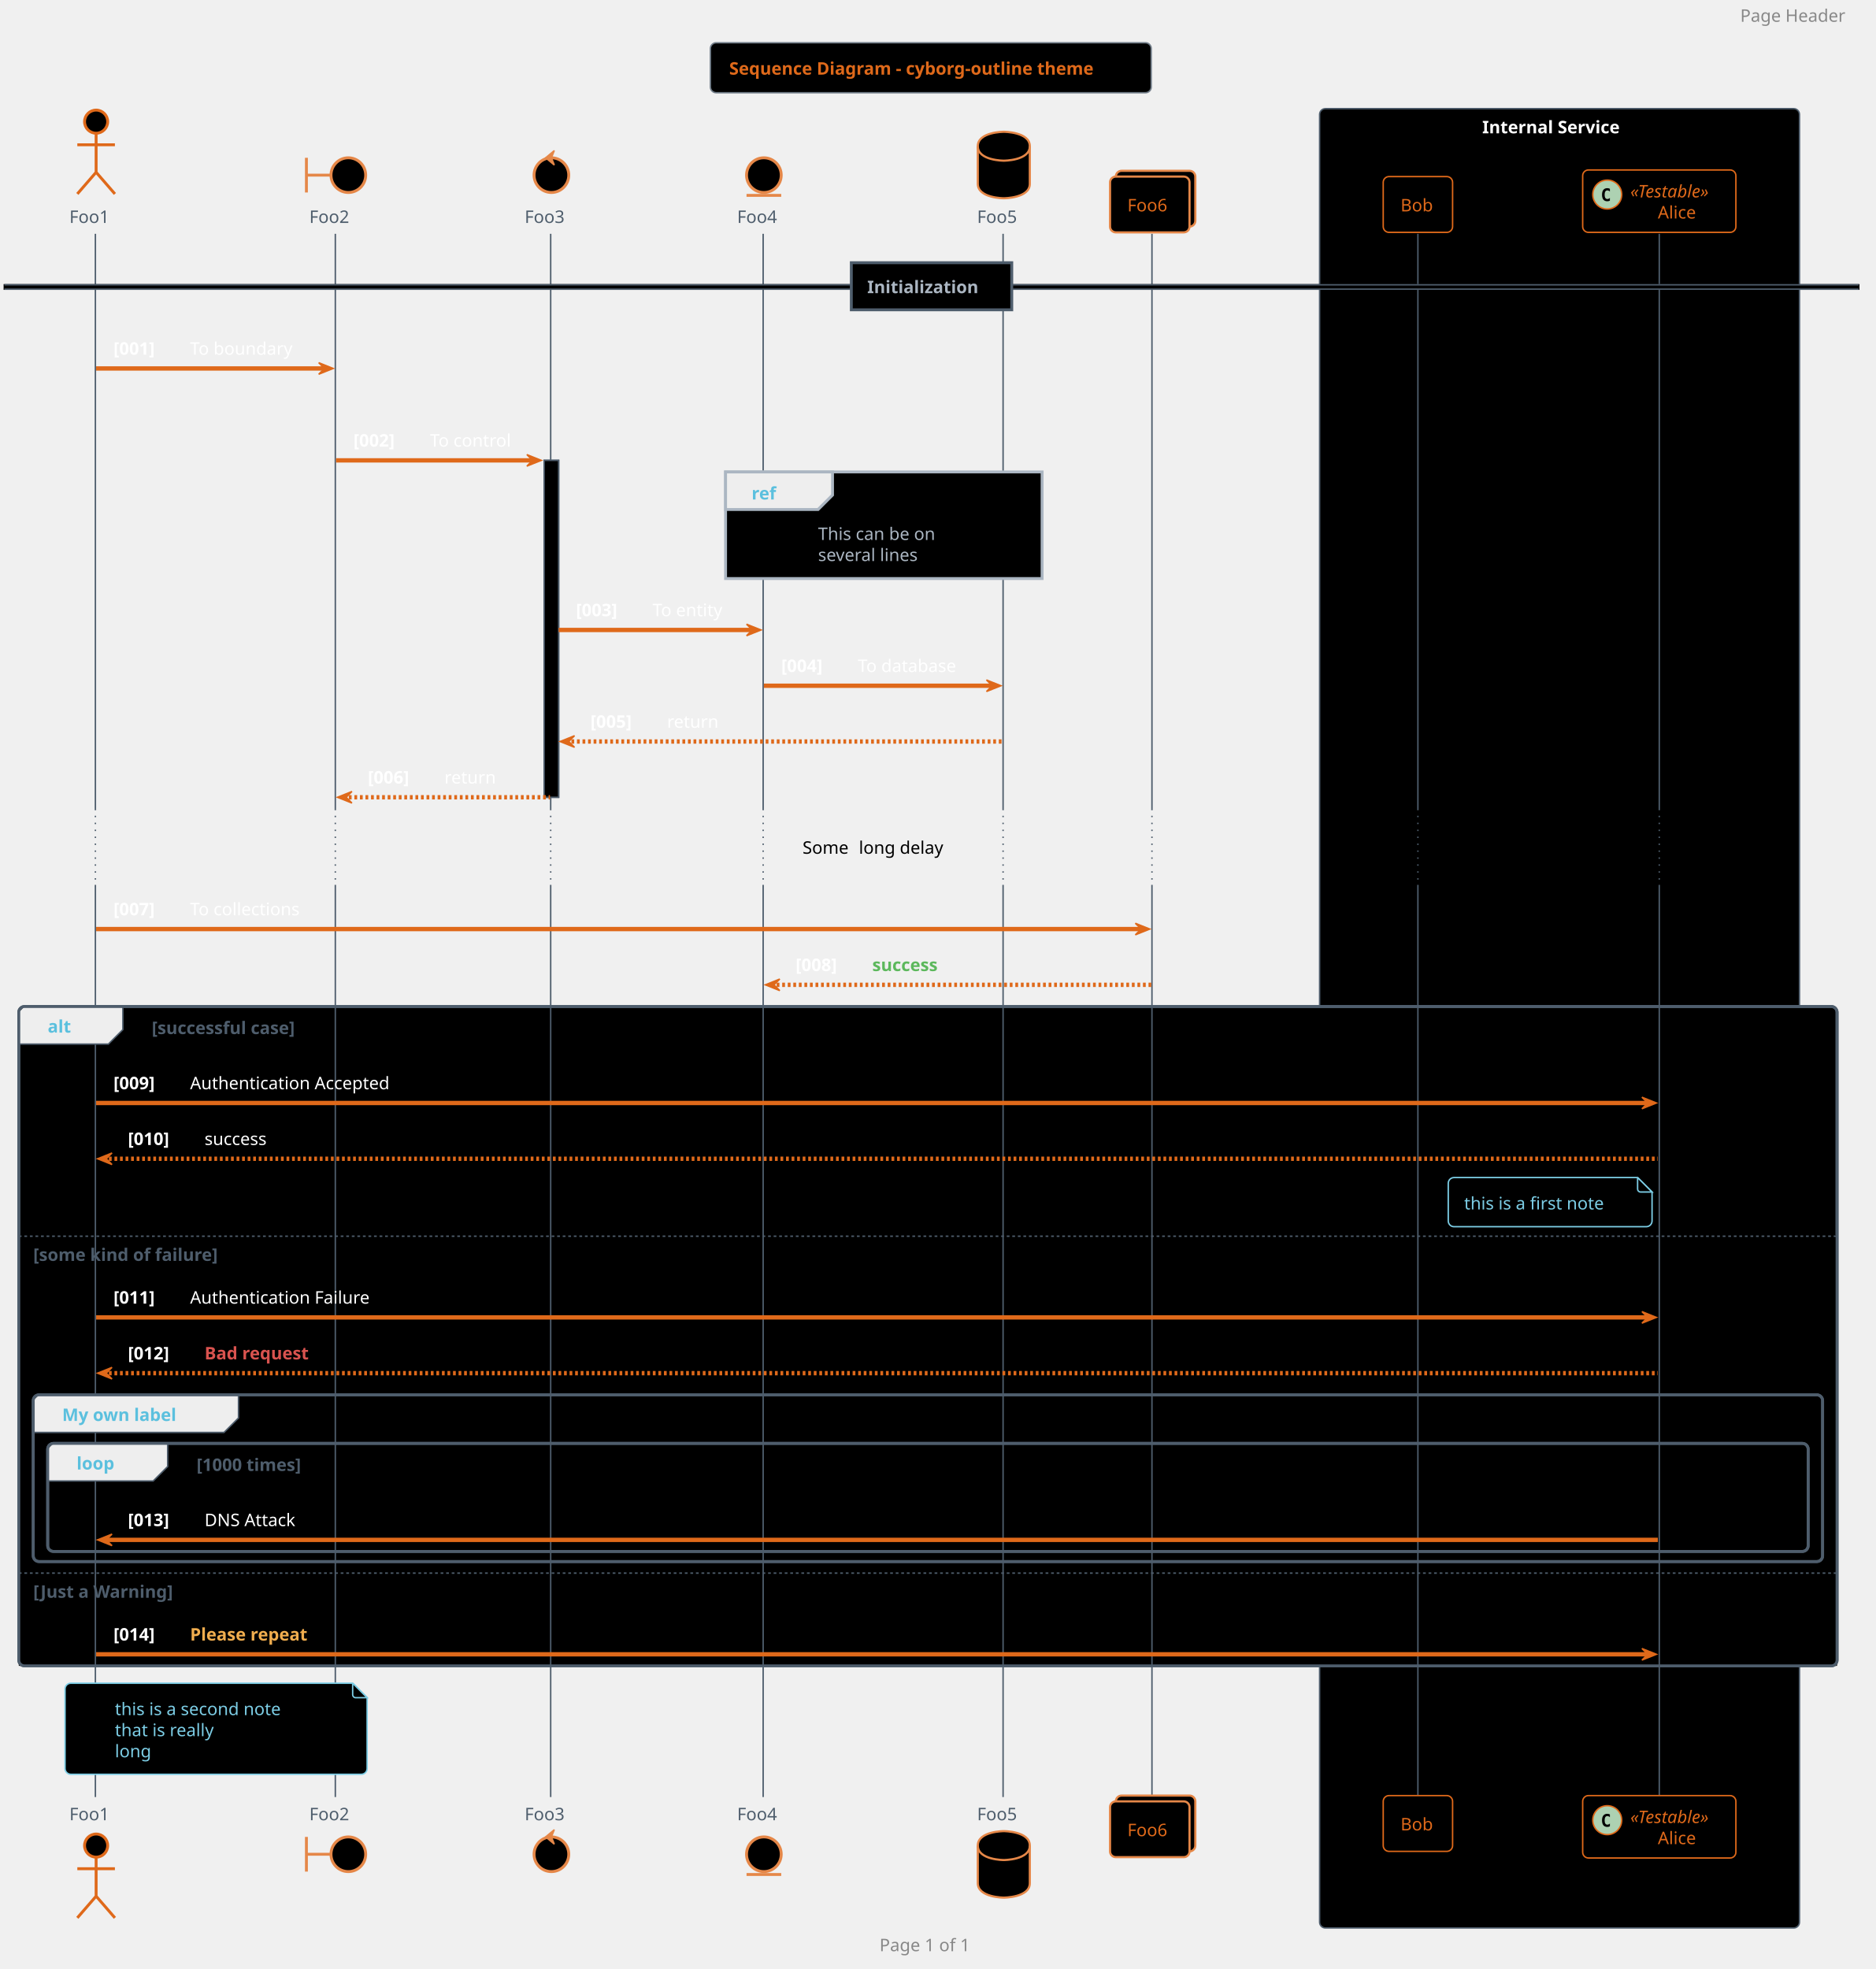
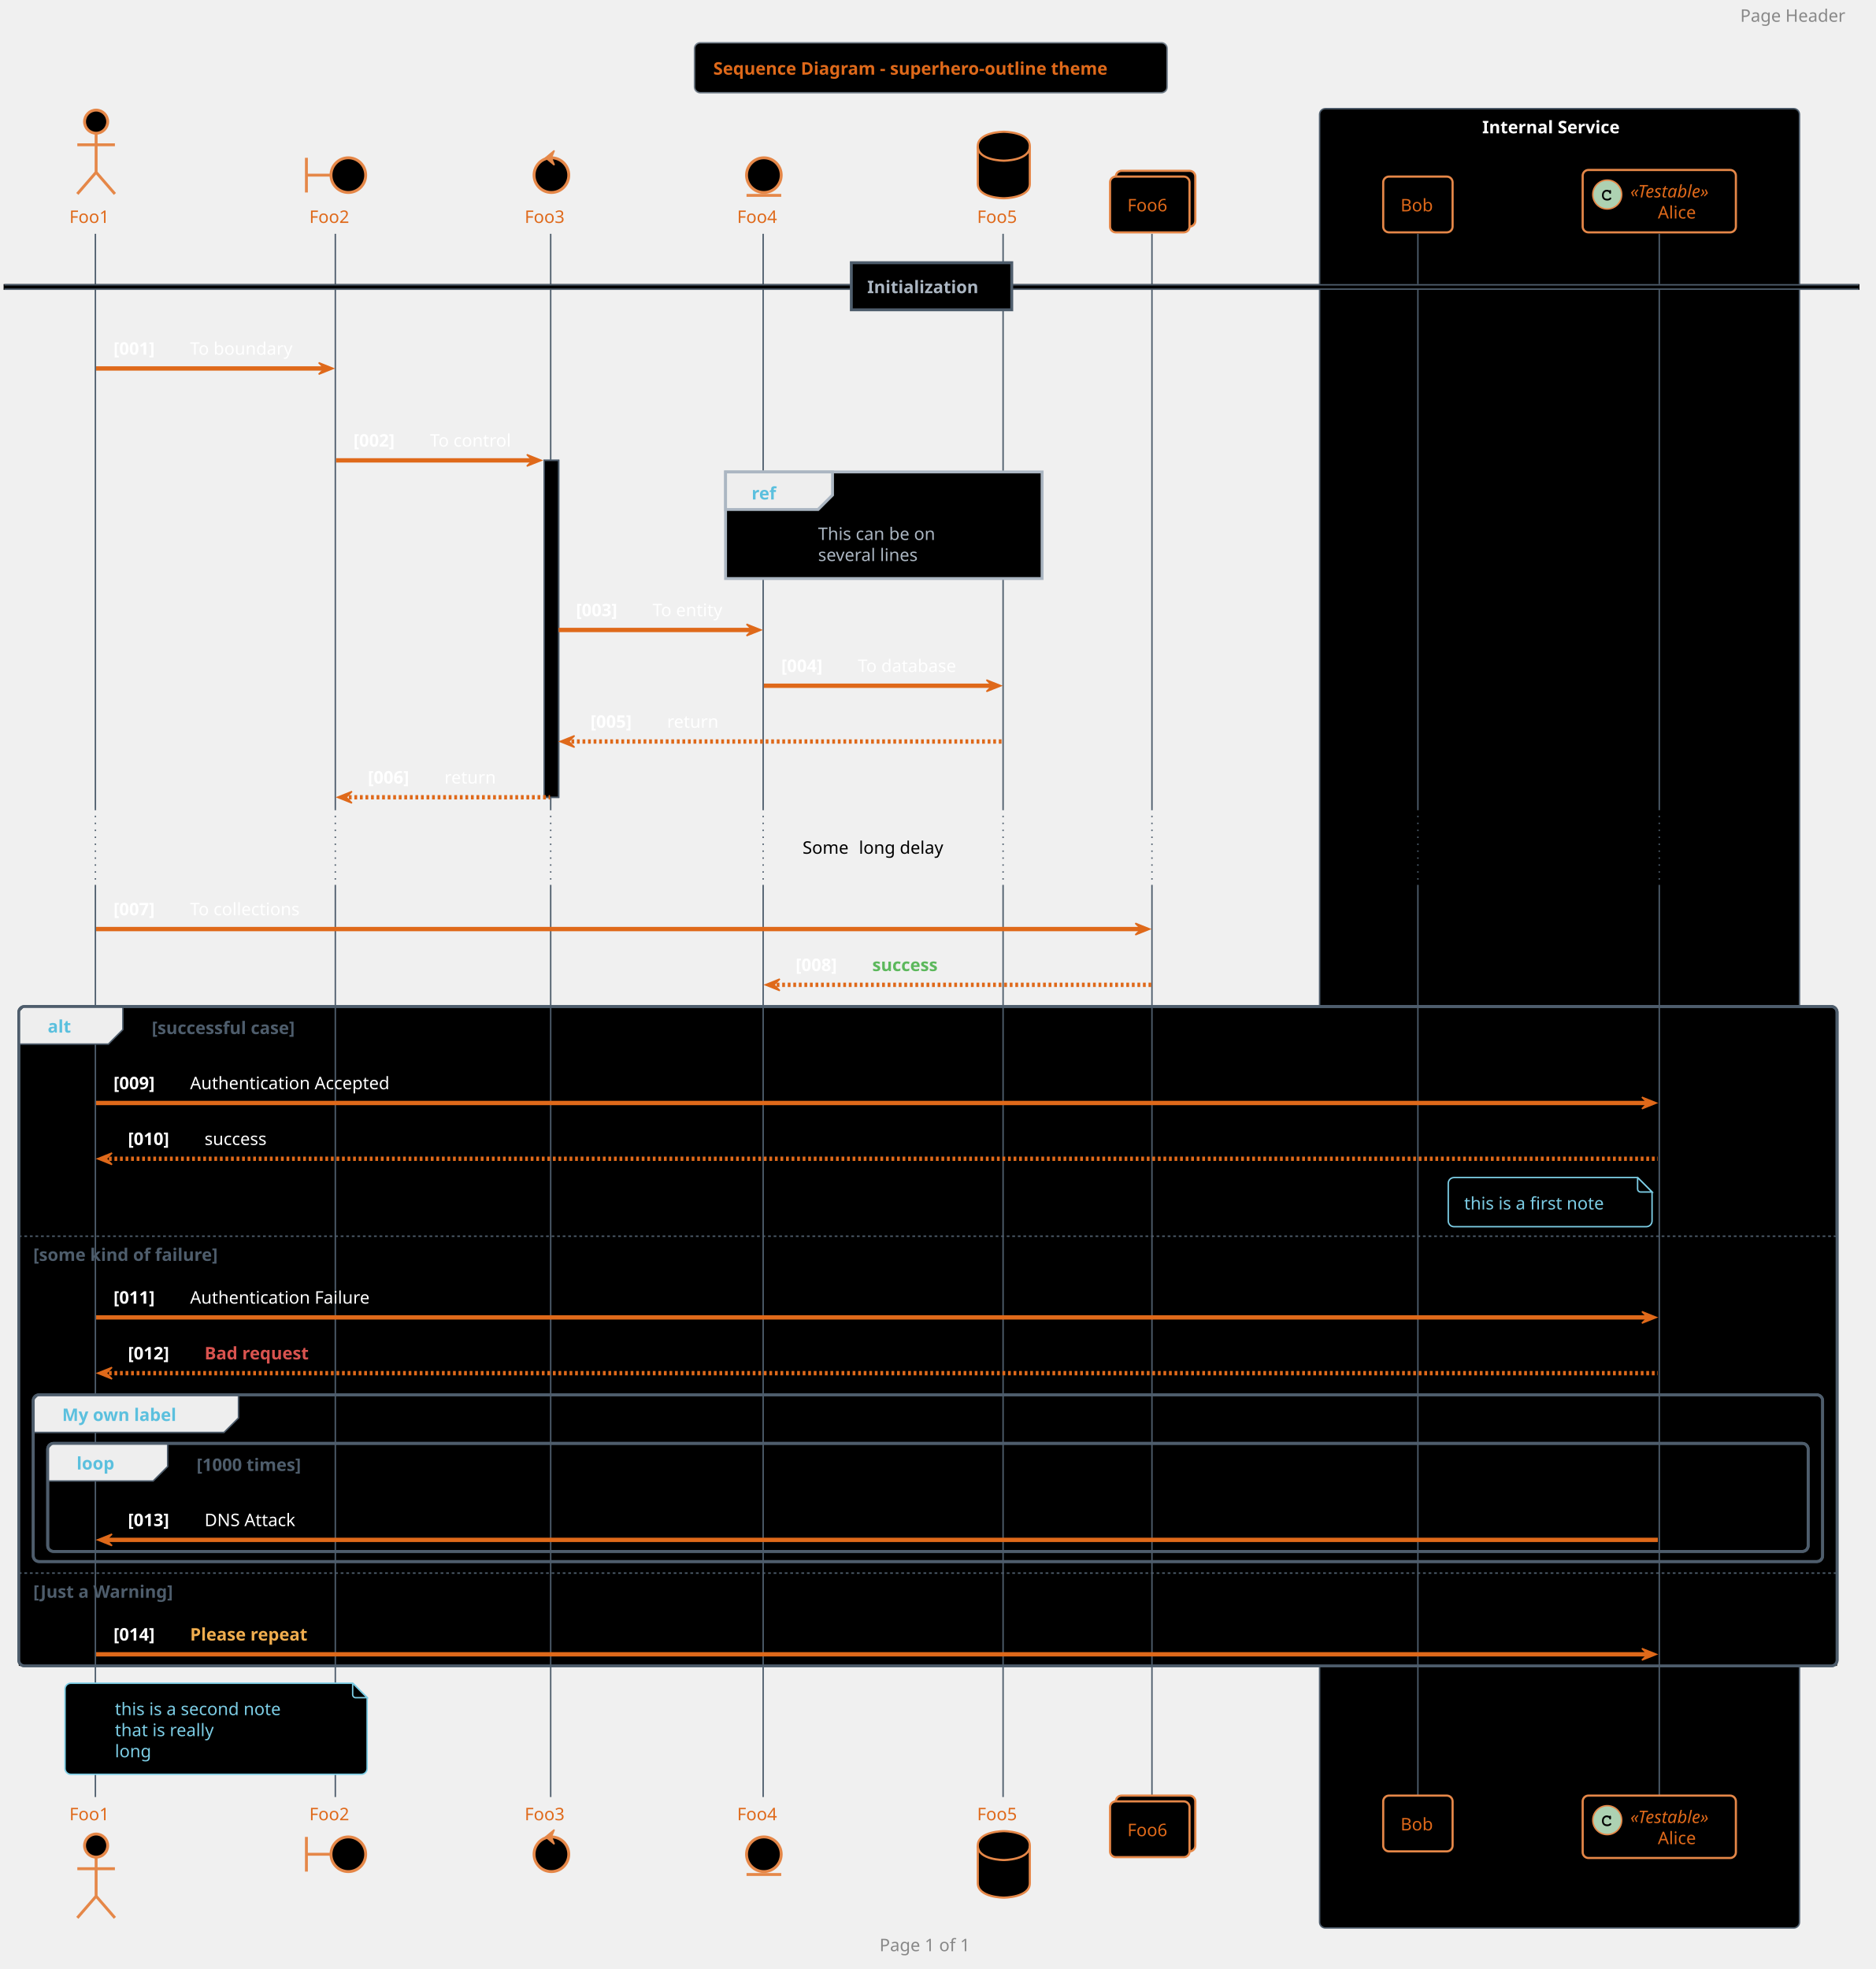
<svg xmlns="http://www.w3.org/2000/svg" contentScriptType="application/ecmascript" contentStyleType="text/css" height="1419.792px" preserveAspectRatio="none" style="width:1352px;height:1419px;background:#000000;" version="1.1" viewBox="0 0 1352 1419" width="1352.083px" zoomAndPan="magnify">
  <defs />
  <g>
-     <rect fill="#000000" height="36.025" rx="4.167" ry="4.167" style="stroke: #717D89; stroke-width: 1.042;" width="317.708" x="511.979" y="30.817" />
-     <text fill="#DF691A" font-family="Verdana" font-size="12.5" font-weight="bold" lengthAdjust="spacingAndGlyphs" textLength="290.625" x="525.521" y="53.8">Sequence Diagram - cyborg-outline theme</text>
+     <rect fill="#000000" height="36.025" rx="4.167" ry="4.167" style="stroke: #717D89; stroke-width: 1.042;" width="340.625" x="500.521" y="30.817" />
+     <text fill="#DF691A" font-family="Verdana" font-size="12.5" font-weight="bold" lengthAdjust="spacingAndGlyphs" textLength="313.542" x="514.062" y="53.8">Sequence Diagram - superhero-outline theme</text>
    <rect fill="#000000" height="1311.133" rx="4.167" ry="4.167" style="stroke: #4E5D6C; stroke-width: 1.042;" width="345.833" x="951.042" y="78.3" />
    <text fill="#FFFFFF" font-family="Verdana" font-size="12.5" font-weight="bold" lengthAdjust="spacingAndGlyphs" textLength="111.458" x="1068.229" y="96.075">Internal Service</text>
    <rect fill="#000000" height="242.8" style="stroke: #4E5D6C; stroke-width: 1.042;" width="10.417" x="392.188" y="331.775" />
    <rect fill="#000000" height="475.183" rx="4.167" ry="4.167" style="stroke: #4E5D6C; stroke-width: 2.083;" width="1310.417" x="13.542" y="725.358" />
    <rect fill="#000000" height="242.8" style="stroke: none; stroke-width: 1.042;" width="1310.417" x="13.542" y="889.858" />
    <rect fill="#000000" height="120.142" rx="4.167" ry="4.167" style="stroke: #4E5D6C; stroke-width: 2.083;" width="1289.583" x="23.958" y="1005.225" />
    <rect fill="#000000" height="77.867" rx="4.167" ry="4.167" style="stroke: #4E5D6C; stroke-width: 2.083;" width="1268.75" x="34.375" y="1040.208" />
    <rect fill="#000000" height="67.883" style="stroke: none; stroke-width: 1.042;" width="1310.417" x="13.542" y="1132.658" />
    <line style="stroke: #4E5D6C; stroke-width: 1.042;" x1="68.75" x2="68.75" y1="168.492" y2="582.908" />
    <line style="stroke: #4E5D6C; stroke-width: 1.042; stroke-dasharray: 1.0,4.0;" x1="68.75" x2="68.75" y1="582.908" y2="637.683" />
    <line style="stroke: #4E5D6C; stroke-width: 1.042;" x1="68.75" x2="68.75" y1="637.683" y2="1295.074" />
    <line style="stroke: #4E5D6C; stroke-width: 1.042;" x1="241.667" x2="241.667" y1="168.492" y2="582.908" />
    <line style="stroke: #4E5D6C; stroke-width: 1.042; stroke-dasharray: 1.0,4.0;" x1="241.667" x2="241.667" y1="582.908" y2="637.683" />
    <line style="stroke: #4E5D6C; stroke-width: 1.042;" x1="241.667" x2="241.667" y1="637.683" y2="1295.074" />
    <line style="stroke: #4E5D6C; stroke-width: 1.042;" x1="396.875" x2="396.875" y1="168.492" y2="582.908" />
    <line style="stroke: #4E5D6C; stroke-width: 1.042; stroke-dasharray: 1.0,4.0;" x1="396.875" x2="396.875" y1="582.908" y2="637.683" />
    <line style="stroke: #4E5D6C; stroke-width: 1.042;" x1="396.875" x2="396.875" y1="637.683" y2="1295.074" />
    <line style="stroke: #4E5D6C; stroke-width: 1.042;" x1="550" x2="550" y1="168.492" y2="582.908" />
    <line style="stroke: #4E5D6C; stroke-width: 1.042; stroke-dasharray: 1.0,4.0;" x1="550" x2="550" y1="582.908" y2="637.683" />
    <line style="stroke: #4E5D6C; stroke-width: 1.042;" x1="550" x2="550" y1="637.683" y2="1295.074" />
    <line style="stroke: #4E5D6C; stroke-width: 1.042;" x1="722.917" x2="722.917" y1="168.492" y2="582.908" />
    <line style="stroke: #4E5D6C; stroke-width: 1.042; stroke-dasharray: 1.0,4.0;" x1="722.917" x2="722.917" y1="582.908" y2="637.683" />
    <line style="stroke: #4E5D6C; stroke-width: 1.042;" x1="722.917" x2="722.917" y1="637.683" y2="1295.074" />
    <line style="stroke: #4E5D6C; stroke-width: 1.042;" x1="830.208" x2="830.208" y1="168.492" y2="582.908" />
    <line style="stroke: #4E5D6C; stroke-width: 1.042; stroke-dasharray: 1.0,4.0;" x1="830.208" x2="830.208" y1="582.908" y2="637.683" />
    <line style="stroke: #4E5D6C; stroke-width: 1.042;" x1="830.208" x2="830.208" y1="637.683" y2="1295.074" />
    <line style="stroke: #4E5D6C; stroke-width: 1.042;" x1="1021.875" x2="1021.875" y1="168.492" y2="582.908" />
    <line style="stroke: #4E5D6C; stroke-width: 1.042; stroke-dasharray: 1.0,4.0;" x1="1021.875" x2="1021.875" y1="582.908" y2="637.683" />
    <line style="stroke: #4E5D6C; stroke-width: 1.042;" x1="1021.875" x2="1021.875" y1="637.683" y2="1295.074" />
    <line style="stroke: #4E5D6C; stroke-width: 1.042;" x1="1195.833" x2="1195.833" y1="168.492" y2="582.908" />
    <line style="stroke: #4E5D6C; stroke-width: 1.042; stroke-dasharray: 1.0,4.0;" x1="1195.833" x2="1195.833" y1="582.908" y2="637.683" />
    <line style="stroke: #4E5D6C; stroke-width: 1.042;" x1="1195.833" x2="1195.833" y1="637.683" y2="1295.074" />
-     <text fill="#4E5D6C" font-family="Verdana" font-size="12.5" lengthAdjust="spacingAndGlyphs" textLength="32.292" x="50" y="160.659">Foo1</text>
-     <ellipse cx="69.271" cy="87.675" fill="#000000" rx="8.333" ry="8.333" style="stroke: #DF691A; stroke-width: 2.083;" />
-     <path d="M69.271,96.008 L69.271,124.133 M55.729,104.342 L82.812,104.342 M69.271,124.133 L55.729,139.758 M69.271,124.133 L82.812,139.758 " fill="none" style="stroke: #DF691A; stroke-width: 2.083;" />
-     <text fill="#4E5D6C" font-family="Verdana" font-size="12.5" lengthAdjust="spacingAndGlyphs" textLength="32.292" x="50" y="1311.808">Foo1</text>
-     <ellipse cx="69.271" cy="1330.058" fill="#000000" rx="8.333" ry="8.333" style="stroke: #DF691A; stroke-width: 2.083;" />
-     <path d="M69.271,1338.391 L69.271,1366.516 M55.729,1346.724 L82.812,1346.724 M69.271,1366.516 L55.729,1382.141 M69.271,1366.516 L82.812,1382.141 " fill="none" style="stroke: #DF691A; stroke-width: 2.083;" />
-     <text fill="#4E5D6C" font-family="Verdana" font-size="12.5" lengthAdjust="spacingAndGlyphs" textLength="32.292" x="222.917" y="160.659">Foo2</text>
+     <text fill="#DF691A" font-family="Verdana" font-size="12.5" lengthAdjust="spacingAndGlyphs" textLength="32.292" x="50" y="160.659">Foo1</text>
+     <ellipse cx="69.271" cy="87.675" fill="#000000" rx="8.333" ry="8.333" style="stroke: #E58748; stroke-width: 2.083;" />
+     <path d="M69.271,96.008 L69.271,124.133 M55.729,104.342 L82.812,104.342 M69.271,124.133 L55.729,139.758 M69.271,124.133 L82.812,139.758 " fill="none" style="stroke: #E58748; stroke-width: 2.083;" />
+     <text fill="#DF691A" font-family="Verdana" font-size="12.5" lengthAdjust="spacingAndGlyphs" textLength="32.292" x="50" y="1311.808">Foo1</text>
+     <ellipse cx="69.271" cy="1330.058" fill="#000000" rx="8.333" ry="8.333" style="stroke: #E58748; stroke-width: 2.083;" />
+     <path d="M69.271,1338.391 L69.271,1366.516 M55.729,1346.724 L82.812,1346.724 M69.271,1366.516 L55.729,1382.141 M69.271,1366.516 L82.812,1382.141 " fill="none" style="stroke: #E58748; stroke-width: 2.083;" />
+     <text fill="#DF691A" font-family="Verdana" font-size="12.5" lengthAdjust="spacingAndGlyphs" textLength="32.292" x="222.917" y="160.659">Foo2</text>
    <path d="M220.833,113.717 L220.833,138.717 M220.833,126.217 L238.542,126.217 " fill="none" style="stroke: #E58748; stroke-width: 2.083;" />
    <ellipse cx="251.042" cy="126.217" fill="#000000" rx="12.5" ry="12.5" style="stroke: #E58748; stroke-width: 2.083;" />
-     <text fill="#4E5D6C" font-family="Verdana" font-size="12.5" lengthAdjust="spacingAndGlyphs" textLength="32.292" x="222.917" y="1311.808">Foo2</text>
+     <text fill="#DF691A" font-family="Verdana" font-size="12.5" lengthAdjust="spacingAndGlyphs" textLength="32.292" x="222.917" y="1311.808">Foo2</text>
    <path d="M220.833,1323.808 L220.833,1348.808 M220.833,1336.308 L238.542,1336.308 " fill="none" style="stroke: #E58748; stroke-width: 2.083;" />
    <ellipse cx="251.042" cy="1336.308" fill="#000000" rx="12.5" ry="12.5" style="stroke: #E58748; stroke-width: 2.083;" />
-     <text fill="#4E5D6C" font-family="Verdana" font-size="12.5" lengthAdjust="spacingAndGlyphs" textLength="32.292" x="378.125" y="160.659">Foo3</text>
+     <text fill="#DF691A" font-family="Verdana" font-size="12.5" lengthAdjust="spacingAndGlyphs" textLength="32.292" x="378.125" y="160.659">Foo3</text>
    <ellipse cx="397.396" cy="126.217" fill="#000000" rx="12.5" ry="12.5" style="stroke: #E58748; stroke-width: 2.083;" />
    <polygon fill="#E58748" points="393.229,113.717,399.479,108.508,397.396,113.717,399.479,118.925,393.229,113.717" style="stroke: #E58748; stroke-width: 1.042;" />
-     <text fill="#4E5D6C" font-family="Verdana" font-size="12.5" lengthAdjust="spacingAndGlyphs" textLength="32.292" x="378.125" y="1311.808">Foo3</text>
+     <text fill="#DF691A" font-family="Verdana" font-size="12.5" lengthAdjust="spacingAndGlyphs" textLength="32.292" x="378.125" y="1311.808">Foo3</text>
    <ellipse cx="397.396" cy="1336.308" fill="#000000" rx="12.5" ry="12.5" style="stroke: #E58748; stroke-width: 2.083;" />
    <polygon fill="#E58748" points="393.229,1323.808,399.479,1318.599,397.396,1323.808,399.479,1329.016,393.229,1323.808" style="stroke: #E58748; stroke-width: 1.042;" />
-     <text fill="#4E5D6C" font-family="Verdana" font-size="12.5" lengthAdjust="spacingAndGlyphs" textLength="32.292" x="531.25" y="160.659">Foo4</text>
+     <text fill="#DF691A" font-family="Verdana" font-size="12.5" lengthAdjust="spacingAndGlyphs" textLength="32.292" x="531.25" y="160.659">Foo4</text>
    <ellipse cx="550.521" cy="126.217" fill="#000000" rx="12.5" ry="12.5" style="stroke: #E58748; stroke-width: 2.083;" />
    <line style="stroke: #E58748; stroke-width: 2.083;" x1="538.021" x2="563.021" y1="140.8" y2="140.8" />
-     <text fill="#4E5D6C" font-family="Verdana" font-size="12.5" lengthAdjust="spacingAndGlyphs" textLength="32.292" x="531.25" y="1311.808">Foo4</text>
+     <text fill="#DF691A" font-family="Verdana" font-size="12.5" lengthAdjust="spacingAndGlyphs" textLength="32.292" x="531.25" y="1311.808">Foo4</text>
    <ellipse cx="550.521" cy="1336.308" fill="#000000" rx="12.5" ry="12.5" style="stroke: #E58748; stroke-width: 2.083;" />
    <line style="stroke: #E58748; stroke-width: 2.083;" x1="538.021" x2="563.021" y1="1350.891" y2="1350.891" />
-     <text fill="#4E5D6C" font-family="Verdana" font-size="12.5" lengthAdjust="spacingAndGlyphs" textLength="32.292" x="704.167" y="160.659">Foo5</text>
+     <text fill="#DF691A" font-family="Verdana" font-size="12.5" lengthAdjust="spacingAndGlyphs" textLength="32.292" x="704.167" y="160.659">Foo5</text>
    <path d="M704.688,105.383 C704.688,94.967 723.438,94.967 723.438,94.967 C723.438,94.967 742.188,94.967 742.188,105.383 L742.188,132.467 C742.188,142.883 723.438,142.883 723.438,142.883 C723.438,142.883 704.688,142.883 704.688,132.467 L704.688,105.383 " fill="#000000" style="stroke: #E58748; stroke-width: 1.562;" />
    <path d="M704.688,105.383 C704.688,115.8 723.438,115.8 723.438,115.8 C723.438,115.8 742.188,115.8 742.188,105.383 " fill="none" style="stroke: #E58748; stroke-width: 1.562;" />
-     <text fill="#4E5D6C" font-family="Verdana" font-size="12.5" lengthAdjust="spacingAndGlyphs" textLength="32.292" x="704.167" y="1311.808">Foo5</text>
+     <text fill="#DF691A" font-family="Verdana" font-size="12.5" lengthAdjust="spacingAndGlyphs" textLength="32.292" x="704.167" y="1311.808">Foo5</text>
    <path d="M704.688,1330.058 C704.688,1319.641 723.438,1319.641 723.438,1319.641 C723.438,1319.641 742.188,1319.641 742.188,1330.058 L742.188,1357.141 C742.188,1367.558 723.438,1367.558 723.438,1367.558 C723.438,1367.558 704.688,1367.558 704.688,1357.141 L704.688,1330.058 " fill="#000000" style="stroke: #E58748; stroke-width: 1.562;" />
    <path d="M704.688,1330.058 C704.688,1340.474 723.438,1340.474 723.438,1340.474 C723.438,1340.474 742.188,1340.474 742.188,1330.058 " fill="none" style="stroke: #E58748; stroke-width: 1.562;" />
    <rect fill="#000000" height="40.192" rx="4.167" ry="4.167" style="stroke: #E58748; stroke-width: 1.562;" width="57.292" x="804.167" y="123.092" />
    <rect fill="#000000" height="40.192" rx="4.167" ry="4.167" style="stroke: #E58748; stroke-width: 1.562;" width="57.292" x="800" y="127.258" />
    <text fill="#DF691A" font-family="Verdana" font-size="12.5" lengthAdjust="spacingAndGlyphs" textLength="32.292" x="812.5" y="152.325">Foo6</text>
    <rect fill="#000000" height="40.192" rx="4.167" ry="4.167" style="stroke: #E58748; stroke-width: 1.562;" width="57.292" x="804.167" y="1294.033" />
    <rect fill="#000000" height="40.192" rx="4.167" ry="4.167" style="stroke: #E58748; stroke-width: 1.562;" width="57.292" x="800" y="1298.199" />
    <text fill="#DF691A" font-family="Verdana" font-size="12.5" lengthAdjust="spacingAndGlyphs" textLength="32.292" x="812.5" y="1323.267">Foo6</text>
-     <rect fill="#000000" height="40.192" rx="4.167" ry="4.167" style="stroke: #DF691A; stroke-width: 1.042;" width="50" x="996.875" y="127.258" />
+     <rect fill="#000000" height="40.192" rx="4.167" ry="4.167" style="stroke: #E58748; stroke-width: 1.562;" width="50" x="996.875" y="127.258" />
    <text fill="#DF691A" font-family="Verdana" font-size="12.5" lengthAdjust="spacingAndGlyphs" textLength="25" x="1009.375" y="152.325">Bob</text>
-     <rect fill="#000000" height="40.192" rx="4.167" ry="4.167" style="stroke: #DF691A; stroke-width: 1.042;" width="50" x="996.875" y="1294.033" />
+     <rect fill="#000000" height="40.192" rx="4.167" ry="4.167" style="stroke: #E58748; stroke-width: 1.562;" width="50" x="996.875" y="1294.033" />
    <text fill="#DF691A" font-family="Verdana" font-size="12.5" lengthAdjust="spacingAndGlyphs" textLength="25" x="1009.375" y="1319.1">Bob</text>
-     <rect fill="#000000" height="44.967" rx="4.167" ry="4.167" style="stroke: #DF691A; stroke-width: 1.042;" width="110.417" x="1140.625" y="122.483" />
-     <ellipse cx="1158.333" cy="140.192" fill="#ADD1B2" rx="10.417" ry="10.417" style="stroke: #DF691A; stroke-width: 1.042;" />
-     <path d="M1160.238,144.619 Q1159.814,144.83 1159.342,144.944 Q1158.87,145.058 1158.366,145.058 Q1156.51,145.058 1155.534,143.854 Q1154.574,142.633 1154.574,140.338 Q1154.574,138.027 1155.534,136.822 Q1156.51,135.602 1158.366,135.602 Q1158.87,135.602 1159.342,135.716 Q1159.831,135.813 1160.238,136.041 L1160.238,138.043 Q1159.782,137.62 1159.342,137.425 Q1158.903,137.213 1158.447,137.213 Q1157.454,137.213 1156.95,138.011 Q1156.445,138.792 1156.445,140.338 Q1156.445,141.868 1156.95,142.649 Q1157.454,143.431 1158.447,143.431 Q1158.903,143.431 1159.342,143.235 Q1159.782,143.04 1160.238,142.617 L1160.238,144.619 Z " />
+     <rect fill="#000000" height="44.967" rx="4.167" ry="4.167" style="stroke: #E58748; stroke-width: 1.562;" width="110.417" x="1140.625" y="122.483" />
+     <ellipse cx="1158.333" cy="140.192" fill="#ADD1B2" rx="10.417" ry="10.417" style="stroke: #E58748; stroke-width: 1.042;" />
+     <path d="M1159.88,137.278 Q1159.994,137.115 1160.132,137.034 Q1160.27,136.953 1160.433,136.953 Q1160.71,136.953 1160.88,137.148 Q1161.051,137.343 1161.051,137.783 L1161.051,138.857 Q1161.051,139.297 1160.88,139.492 Q1160.71,139.687 1160.433,139.687 Q1160.172,139.687 1160.026,139.541 Q1159.88,139.41 1159.798,139.02 Q1159.766,138.759 1159.635,138.629 Q1159.375,138.352 1158.927,138.19 Q1158.48,138.027 1158.024,138.027 Q1157.471,138.027 1156.999,138.271 Q1156.527,138.515 1156.169,139.06 Q1155.811,139.606 1155.811,140.371 L1155.811,141.185 Q1155.811,142.08 1156.47,142.682 Q1157.129,143.284 1158.284,143.284 Q1158.984,143.284 1159.473,143.105 Q1159.749,142.991 1160.059,142.666 Q1160.254,142.47 1160.368,142.413 Q1160.482,142.356 1160.612,142.356 Q1160.872,142.356 1161.06,142.543 Q1161.247,142.731 1161.247,142.991 Q1161.247,143.251 1160.986,143.544 Q1160.612,143.968 1160.026,144.212 Q1159.245,144.537 1158.301,144.537 Q1157.178,144.537 1156.299,144.082 Q1155.566,143.724 1155.062,142.926 Q1154.557,142.129 1154.557,141.201 L1154.557,140.354 Q1154.557,139.378 1155.013,138.531 Q1155.469,137.685 1156.274,137.229 Q1157.08,136.774 1157.975,136.774 Q1158.529,136.774 1159.001,136.896 Q1159.473,137.018 1159.88,137.278 Z " />
    <text fill="#DF691A" font-family="Verdana" font-size="12.5" font-style="italic" lengthAdjust="spacingAndGlyphs" textLength="68.75" x="1175" y="142.275">«Testable»</text>
    <text fill="#DF691A" font-family="Verdana" font-size="12.5" lengthAdjust="spacingAndGlyphs" textLength="29.167" x="1194.792" y="157.467">Alice</text>
-     <rect fill="#000000" height="44.967" rx="4.167" ry="4.167" style="stroke: #DF691A; stroke-width: 1.042;" width="110.417" x="1140.625" y="1294.033" />
-     <ellipse cx="1158.333" cy="1311.741" fill="#ADD1B2" rx="10.417" ry="10.417" style="stroke: #DF691A; stroke-width: 1.042;" />
-     <path d="M1160.238,1316.168 Q1159.814,1316.38 1159.342,1316.494 Q1158.87,1316.608 1158.366,1316.608 Q1156.51,1316.608 1155.534,1315.403 Q1154.574,1314.182 1154.574,1311.888 Q1154.574,1309.576 1155.534,1308.372 Q1156.51,1307.151 1158.366,1307.151 Q1158.87,1307.151 1159.342,1307.265 Q1159.831,1307.363 1160.238,1307.591 L1160.238,1309.593 Q1159.782,1309.169 1159.342,1308.974 Q1158.903,1308.763 1158.447,1308.763 Q1157.454,1308.763 1156.95,1309.56 Q1156.445,1310.341 1156.445,1311.888 Q1156.445,1313.418 1156.95,1314.199 Q1157.454,1314.98 1158.447,1314.98 Q1158.903,1314.98 1159.342,1314.785 Q1159.782,1314.589 1160.238,1314.166 L1160.238,1316.168 Z " />
+     <rect fill="#000000" height="44.967" rx="4.167" ry="4.167" style="stroke: #E58748; stroke-width: 1.562;" width="110.417" x="1140.625" y="1294.033" />
+     <ellipse cx="1158.333" cy="1311.741" fill="#ADD1B2" rx="10.417" ry="10.417" style="stroke: #E58748; stroke-width: 1.042;" />
+     <path d="M1159.88,1308.828 Q1159.994,1308.665 1160.132,1308.584 Q1160.27,1308.502 1160.433,1308.502 Q1160.71,1308.502 1160.88,1308.697 Q1161.051,1308.893 1161.051,1309.332 L1161.051,1310.407 Q1161.051,1310.846 1160.88,1311.041 Q1160.71,1311.237 1160.433,1311.237 Q1160.172,1311.237 1160.026,1311.09 Q1159.88,1310.96 1159.798,1310.569 Q1159.766,1310.309 1159.635,1310.179 Q1159.375,1309.902 1158.927,1309.739 Q1158.48,1309.576 1158.024,1309.576 Q1157.471,1309.576 1156.999,1309.821 Q1156.527,1310.065 1156.169,1310.61 Q1155.811,1311.155 1155.811,1311.92 L1155.811,1312.734 Q1155.811,1313.629 1156.47,1314.231 Q1157.129,1314.834 1158.284,1314.834 Q1158.984,1314.834 1159.473,1314.655 Q1159.749,1314.541 1160.059,1314.215 Q1160.254,1314.02 1160.368,1313.963 Q1160.482,1313.906 1160.612,1313.906 Q1160.872,1313.906 1161.06,1314.093 Q1161.247,1314.28 1161.247,1314.541 Q1161.247,1314.801 1160.986,1315.094 Q1160.612,1315.517 1160.026,1315.761 Q1159.245,1316.087 1158.301,1316.087 Q1157.178,1316.087 1156.299,1315.631 Q1155.566,1315.273 1155.062,1314.476 Q1154.557,1313.678 1154.557,1312.75 L1154.557,1311.904 Q1154.557,1310.927 1155.013,1310.081 Q1155.469,1309.235 1156.274,1308.779 Q1157.08,1308.323 1157.975,1308.323 Q1158.529,1308.323 1159.001,1308.445 Q1159.473,1308.567 1159.88,1308.828 Z " />
    <text fill="#DF691A" font-family="Verdana" font-size="12.5" font-style="italic" lengthAdjust="spacingAndGlyphs" textLength="68.75" x="1175" y="1313.824">«Testable»</text>
    <text fill="#DF691A" font-family="Verdana" font-size="12.5" lengthAdjust="spacingAndGlyphs" textLength="29.167" x="1194.792" y="1329.016">Alice</text>
    <rect fill="#000000" height="242.8" style="stroke: #4E5D6C; stroke-width: 1.042;" width="10.417" x="392.188" y="331.775" />
    <rect fill="#000000" height="3.125" style="stroke: #000000; stroke-width: 1.042;" width="1336.458" x="3.125" y="205.254" />
    <line style="stroke: #4E5D6C; stroke-width: 1.042;" x1="3.125" x2="1339.583" y1="205.254" y2="205.254" />
    <line style="stroke: #4E5D6C; stroke-width: 1.042;" x1="3.125" x2="1339.583" y1="208.379" y2="208.379" />
    <rect fill="#000000" height="33.942" style="stroke: #4E5D6C; stroke-width: 2.083;" width="115.625" x="613.542" y="189.325" />
    <text fill="#ABB6C2" font-family="Verdana" font-size="12.5" font-weight="bold" lengthAdjust="spacingAndGlyphs" textLength="86.458" x="625" y="211.267">Initialization</text>
    <polygon fill="#DF691A" points="229.688,261.375,240.104,265.542,229.688,269.708,233.854,265.542" style="stroke: #DF691A; stroke-width: 1.042;" />
    <line style="stroke: #DF691A; stroke-width: 3.125;" x1="69.271" x2="235.938" y1="265.542" y2="265.542" />
    <text fill="#FFFFFF" font-family="Verdana" font-size="12.5" font-weight="bold" lengthAdjust="spacingAndGlyphs" textLength="40.625" x="81.771" y="255.625">[001]</text>
    <text fill="#FFFFFF" font-family="Verdana" font-size="12.5" lengthAdjust="spacingAndGlyphs" textLength="82.292" x="136.979" y="255.625">To boundary</text>
    <polygon fill="#DF691A" points="379.688,327.608,390.104,331.775,379.688,335.942,383.854,331.775" style="stroke: #DF691A; stroke-width: 1.042;" />
    <line style="stroke: #DF691A; stroke-width: 3.125;" x1="242.188" x2="385.938" y1="331.775" y2="331.775" />
    <text fill="#FFFFFF" font-family="Verdana" font-size="12.5" font-weight="bold" lengthAdjust="spacingAndGlyphs" textLength="40.625" x="254.688" y="321.859">[002]</text>
    <text fill="#FFFFFF" font-family="Verdana" font-size="12.5" lengthAdjust="spacingAndGlyphs" textLength="64.583" x="309.896" y="321.859">To control</text>
    <rect fill="#000000" height="76.825" style="stroke: #ABB6C2; stroke-width: 2.083;" width="228.125" x="522.917" y="340.108" />
    <polygon fill="#EEEEEE" points="522.917,340.108,600,340.108,600,356.775,589.583,367.192,522.917,367.192,522.917,340.108" style="stroke: #ABB6C2; stroke-width: 2.083;" />
    <text fill="#5BC0DE" font-family="Verdana" font-size="12.5" font-weight="bold" lengthAdjust="spacingAndGlyphs" textLength="19.792" x="541.667" y="359.967">ref</text>
    <text fill="#ABB6C2" font-family="Verdana" font-size="12.5" lengthAdjust="spacingAndGlyphs" textLength="94.792" x="589.583" y="389.134">This can be on</text>
    <text fill="#ABB6C2" font-family="Verdana" font-size="12.5" lengthAdjust="spacingAndGlyphs" textLength="82.292" x="589.583" y="404.325">several lines</text>
    <polygon fill="#DF691A" points="538.021,449.833,548.438,454,538.021,458.166,542.188,454" style="stroke: #DF691A; stroke-width: 1.042;" />
    <line style="stroke: #DF691A; stroke-width: 3.125;" x1="402.604" x2="544.271" y1="454" y2="454" />
    <text fill="#FFFFFF" font-family="Verdana" font-size="12.5" font-weight="bold" lengthAdjust="spacingAndGlyphs" textLength="40.625" x="415.104" y="444.084">[003]</text>
    <text fill="#FFFFFF" font-family="Verdana" font-size="12.5" lengthAdjust="spacingAndGlyphs" textLength="57.292" x="470.312" y="444.084">To entity</text>
    <polygon fill="#DF691A" points="710.938,490.025,721.354,494.192,710.938,498.358,715.104,494.192" style="stroke: #DF691A; stroke-width: 1.042;" />
    <line style="stroke: #DF691A; stroke-width: 3.125;" x1="550.521" x2="717.188" y1="494.192" y2="494.192" />
    <text fill="#FFFFFF" font-family="Verdana" font-size="12.5" font-weight="bold" lengthAdjust="spacingAndGlyphs" textLength="40.625" x="563.021" y="484.275">[004]</text>
    <text fill="#FFFFFF" font-family="Verdana" font-size="12.5" lengthAdjust="spacingAndGlyphs" textLength="82.292" x="618.229" y="484.275">To database</text>
    <polygon fill="#DF691A" points="414.062,530.216,403.646,534.383,414.062,538.55,409.896,534.383" style="stroke: #DF691A; stroke-width: 1.042;" />
    <line style="stroke: #DF691A; stroke-width: 3.125; stroke-dasharray: 2.0,2.0;" x1="407.812" x2="722.396" y1="534.383" y2="534.383" />
    <text fill="#FFFFFF" font-family="Verdana" font-size="12.5" font-weight="bold" lengthAdjust="spacingAndGlyphs" textLength="40.625" x="425.521" y="524.467">[005]</text>
    <text fill="#FFFFFF" font-family="Verdana" font-size="12.5" lengthAdjust="spacingAndGlyphs" textLength="40.625" x="480.729" y="524.467">return</text>
    <polygon fill="#DF691A" points="253.646,570.408,243.229,574.575,253.646,578.741,249.479,574.575" style="stroke: #DF691A; stroke-width: 1.042;" />
    <line style="stroke: #DF691A; stroke-width: 3.125; stroke-dasharray: 2.0,2.0;" x1="247.396" x2="396.354" y1="574.575" y2="574.575" />
    <text fill="#FFFFFF" font-family="Verdana" font-size="12.5" font-weight="bold" lengthAdjust="spacingAndGlyphs" textLength="40.625" x="265.104" y="564.659">[006]</text>
    <text fill="#FFFFFF" font-family="Verdana" font-size="12.5" lengthAdjust="spacingAndGlyphs" textLength="40.625" x="320.312" y="564.659">return</text>
    <text fill="#000000" font-family="Verdana" font-size="12.5" lengthAdjust="spacingAndGlyphs" textLength="36.458" x="578.385" y="615.267">Some</text>
    <text fill="#000000" font-family="Verdana" font-size="12.5" lengthAdjust="spacingAndGlyphs" textLength="67.708" x="619.01" y="615.267">long delay</text>
    <text fill="#000000" font-family="Verdana" font-size="12.5" lengthAdjust="spacingAndGlyphs" textLength="0" x="690.885" y="615.267" />
    <polygon fill="#DF691A" points="818.229,665.375,828.646,669.541,818.229,673.708,822.396,669.541" style="stroke: #DF691A; stroke-width: 1.042;" />
    <line style="stroke: #DF691A; stroke-width: 3.125;" x1="69.271" x2="824.479" y1="669.541" y2="669.541" />
    <text fill="#FFFFFF" font-family="Verdana" font-size="12.5" font-weight="bold" lengthAdjust="spacingAndGlyphs" textLength="40.625" x="81.771" y="659.625">[007]</text>
    <text fill="#FFFFFF" font-family="Verdana" font-size="12.5" lengthAdjust="spacingAndGlyphs" textLength="87.5" x="136.979" y="659.625">To collections</text>
    <polygon fill="#DF691A" points="561.979,705.566,551.562,709.733,561.979,713.9,557.812,709.733" style="stroke: #DF691A; stroke-width: 1.042;" />
    <line style="stroke: #DF691A; stroke-width: 3.125; stroke-dasharray: 2.0,2.0;" x1="555.729" x2="829.688" y1="709.733" y2="709.733" />
    <text fill="#FFFFFF" font-family="Verdana" font-size="12.5" font-weight="bold" lengthAdjust="spacingAndGlyphs" textLength="40.625" x="573.438" y="699.817">[008]</text>
    <text fill="#5CB85C" font-family="Verdana" font-size="12.5" font-weight="bold" lengthAdjust="spacingAndGlyphs" textLength="53.125" x="628.646" y="699.817">success</text>
    <path d="M17.708,725.358 L88.542,725.358 L88.542,742.025 L78.125,752.441 L13.542,752.441 L13.542,729.525 " fill="#EEEEEE" style="stroke: #4E5D6C; stroke-width: 1.042;" />
    <rect fill="none" height="475.183" rx="4.167" ry="4.167" style="stroke: #4E5D6C; stroke-width: 2.083;" width="1310.417" x="13.542" y="725.358" />
    <text fill="#5BC0DE" font-family="Verdana" font-size="12.5" font-weight="bold" lengthAdjust="spacingAndGlyphs" textLength="17.708" x="34.375" y="744.175">alt</text>
    <text fill="#4E5D6C" font-family="Verdana" font-size="12.5" font-weight="bold" lengthAdjust="spacingAndGlyphs" textLength="118.75" x="109.375" y="745.217">[successful case]</text>
    <polygon fill="#DF691A" points="1183.333,790.725,1193.75,794.891,1183.333,799.058,1187.5,794.891" style="stroke: #DF691A; stroke-width: 1.042;" />
    <line style="stroke: #DF691A; stroke-width: 3.125;" x1="69.271" x2="1189.583" y1="794.891" y2="794.891" />
    <text fill="#FFFFFF" font-family="Verdana" font-size="12.5" font-weight="bold" lengthAdjust="spacingAndGlyphs" textLength="40.625" x="81.771" y="784.975">[009]</text>
    <text fill="#FFFFFF" font-family="Verdana" font-size="12.5" lengthAdjust="spacingAndGlyphs" textLength="158.333" x="136.979" y="784.975">Authentication Accepted</text>
    <polygon fill="#DF691A" points="80.729,830.916,70.312,835.083,80.729,839.25,76.562,835.083" style="stroke: #DF691A; stroke-width: 1.042;" />
    <line style="stroke: #DF691A; stroke-width: 3.125; stroke-dasharray: 2.0,2.0;" x1="74.479" x2="1194.792" y1="835.083" y2="835.083" />
    <text fill="#FFFFFF" font-family="Verdana" font-size="12.5" font-weight="bold" lengthAdjust="spacingAndGlyphs" textLength="40.625" x="92.188" y="825.167">[010]</text>
    <text fill="#FFFFFF" font-family="Verdana" font-size="12.5" lengthAdjust="spacingAndGlyphs" textLength="51.042" x="147.396" y="825.167">success</text>
    <path d="M1043.75,852.791 L1043.75,879.875 A4.167,4.167 0 0 0 1047.917,884.041 L1186.458,884.041 A4.167,4.167 0 0 0 1190.625,879.875 L1190.625,859.041 L1180.208,848.625 L1047.917,848.625 A4.167,4.167 0 0 0 1043.75,852.791 " fill="#000000" style="stroke: #7CCDE5; stroke-width: 1.042;" />
    <path d="M1180.208,848.625 L1180.208,856.958 A2.083,2.083 0 0 0 1182.292,859.041 L1190.625,859.041 L1180.208,848.625 " fill="#000000" style="stroke: #7CCDE5; stroke-width: 1.042;" />
    <text fill="#7CCDE5" font-family="Verdana" font-size="12.5" lengthAdjust="spacingAndGlyphs" textLength="114.583" x="1055.208" y="871.609">this is a first note</text>
    <line style="stroke: #4E5D6C; stroke-width: 1.042; stroke-dasharray: 2.0,2.0;" x1="13.542" x2="1323.958" y1="890.9" y2="890.9" />
    <text fill="#4E5D6C" font-family="Verdana" font-size="12.5" font-weight="bold" lengthAdjust="spacingAndGlyphs" textLength="148.958" x="23.958" y="908.675">[some kind of failure]</text>
    <polygon fill="#DF691A" points="1183.333,945.241,1193.75,949.408,1183.333,953.575,1187.5,949.408" style="stroke: #DF691A; stroke-width: 1.042;" />
    <line style="stroke: #DF691A; stroke-width: 3.125;" x1="69.271" x2="1189.583" y1="949.408" y2="949.408" />
    <text fill="#FFFFFF" font-family="Verdana" font-size="12.5" font-weight="bold" lengthAdjust="spacingAndGlyphs" textLength="40.625" x="81.771" y="939.492">[011]</text>
    <text fill="#FFFFFF" font-family="Verdana" font-size="12.5" lengthAdjust="spacingAndGlyphs" textLength="142.708" x="136.979" y="939.492">Authentication Failure</text>
    <polygon fill="#DF691A" points="80.729,985.433,70.312,989.6,80.729,993.766,76.562,989.6" style="stroke: #DF691A; stroke-width: 1.042;" />
    <line style="stroke: #DF691A; stroke-width: 3.125; stroke-dasharray: 2.0,2.0;" x1="74.479" x2="1194.792" y1="989.6" y2="989.6" />
    <text fill="#FFFFFF" font-family="Verdana" font-size="12.5" font-weight="bold" lengthAdjust="spacingAndGlyphs" textLength="40.625" x="92.188" y="979.683">[012]</text>
    <text fill="#D9534F" font-family="Verdana" font-size="12.5" font-weight="bold" lengthAdjust="spacingAndGlyphs" textLength="82.292" x="147.396" y="979.683">Bad request</text>
    <path d="M28.125,1005.225 L171.875,1005.225 L171.875,1021.891 L161.458,1032.308 L23.958,1032.308 L23.958,1009.391 " fill="#EEEEEE" style="stroke: #4E5D6C; stroke-width: 1.042;" />
    <rect fill="none" height="120.142" rx="4.167" ry="4.167" style="stroke: #4E5D6C; stroke-width: 2.083;" width="1289.583" x="23.958" y="1005.225" />
    <text fill="#5BC0DE" font-family="Verdana" font-size="12.5" font-weight="bold" lengthAdjust="spacingAndGlyphs" textLength="90.625" x="44.792" y="1024.042">My own label</text>
    <path d="M38.542,1040.208 L120.833,1040.208 L120.833,1056.875 L110.417,1067.291 L34.375,1067.291 L34.375,1044.375 " fill="#EEEEEE" style="stroke: #4E5D6C; stroke-width: 1.042;" />
    <rect fill="none" height="77.867" rx="4.167" ry="4.167" style="stroke: #4E5D6C; stroke-width: 2.083;" width="1268.75" x="34.375" y="1040.208" />
    <text fill="#5BC0DE" font-family="Verdana" font-size="12.5" font-weight="bold" lengthAdjust="spacingAndGlyphs" textLength="29.167" x="55.208" y="1059.025">loop</text>
    <text fill="#4E5D6C" font-family="Verdana" font-size="12.5" font-weight="bold" lengthAdjust="spacingAndGlyphs" textLength="91.667" x="141.667" y="1060.067">[1000 times]</text>
    <polygon fill="#DF691A" points="80.729,1105.574,70.312,1109.741,80.729,1113.908,76.562,1109.741" style="stroke: #DF691A; stroke-width: 1.042;" />
    <line style="stroke: #DF691A; stroke-width: 3.125;" x1="74.479" x2="1194.792" y1="1109.741" y2="1109.741" />
    <text fill="#FFFFFF" font-family="Verdana" font-size="12.5" font-weight="bold" lengthAdjust="spacingAndGlyphs" textLength="40.625" x="92.188" y="1099.825">[013]</text>
    <text fill="#FFFFFF" font-family="Verdana" font-size="12.5" lengthAdjust="spacingAndGlyphs" textLength="71.875" x="147.396" y="1099.825">DNS Attack</text>
    <line style="stroke: #4E5D6C; stroke-width: 1.042; stroke-dasharray: 2.0,2.0;" x1="13.542" x2="1323.958" y1="1133.699" y2="1133.699" />
    <text fill="#4E5D6C" font-family="Verdana" font-size="12.5" font-weight="bold" lengthAdjust="spacingAndGlyphs" textLength="115.625" x="23.958" y="1151.475">[Just a Warning]</text>
    <polygon fill="#DF691A" points="1183.333,1188.041,1193.75,1192.208,1183.333,1196.374,1187.5,1192.208" style="stroke: #DF691A; stroke-width: 1.042;" />
    <line style="stroke: #DF691A; stroke-width: 3.125;" x1="69.271" x2="1189.583" y1="1192.208" y2="1192.208" />
    <text fill="#FFFFFF" font-family="Verdana" font-size="12.5" font-weight="bold" lengthAdjust="spacingAndGlyphs" textLength="40.625" x="81.771" y="1182.292">[014]</text>
    <text fill="#F0AD4E" font-family="Verdana" font-size="12.5" font-weight="bold" lengthAdjust="spacingAndGlyphs" textLength="94.792" x="136.979" y="1182.292">Please repeat</text>
    <path d="M46.875,1217.208 L46.875,1274.499 A4.167,4.167 0 0 0 51.042,1278.666 L260.417,1278.666 A4.167,4.167 0 0 0 264.583,1274.499 L264.583,1223.458 L254.167,1213.041 L51.042,1213.041 A4.167,4.167 0 0 0 46.875,1217.208 " fill="#000000" style="stroke: #7CCDE5; stroke-width: 1.042;" />
    <path d="M254.167,1213.041 L254.167,1221.374 A2.083,2.083 0 0 0 256.25,1223.458 L264.583,1223.458 L254.167,1213.041 " fill="#000000" style="stroke: #7CCDE5; stroke-width: 1.042;" />
    <text fill="#7CCDE5" font-family="Verdana" font-size="12.5" lengthAdjust="spacingAndGlyphs" textLength="136.458" x="82.812" y="1236.025">this is a second note</text>
    <text fill="#7CCDE5" font-family="Verdana" font-size="12.5" lengthAdjust="spacingAndGlyphs" textLength="81.25" x="82.812" y="1251.217">that is really</text>
    <text fill="#7CCDE5" font-family="Verdana" font-size="12.5" lengthAdjust="spacingAndGlyphs" textLength="28.125" x="82.812" y="1266.408">long</text>
    <text fill="#888888" font-family="Verdana" font-size="12.5" lengthAdjust="spacingAndGlyphs" textLength="85.417" x="1254.167" y="15.692">Page Header</text>
    <text fill="#888888" font-family="Verdana" font-size="12.5" lengthAdjust="spacingAndGlyphs" textLength="75" x="633.854" y="1406.167">Page 1 of 1</text>
  </g>
</svg>
